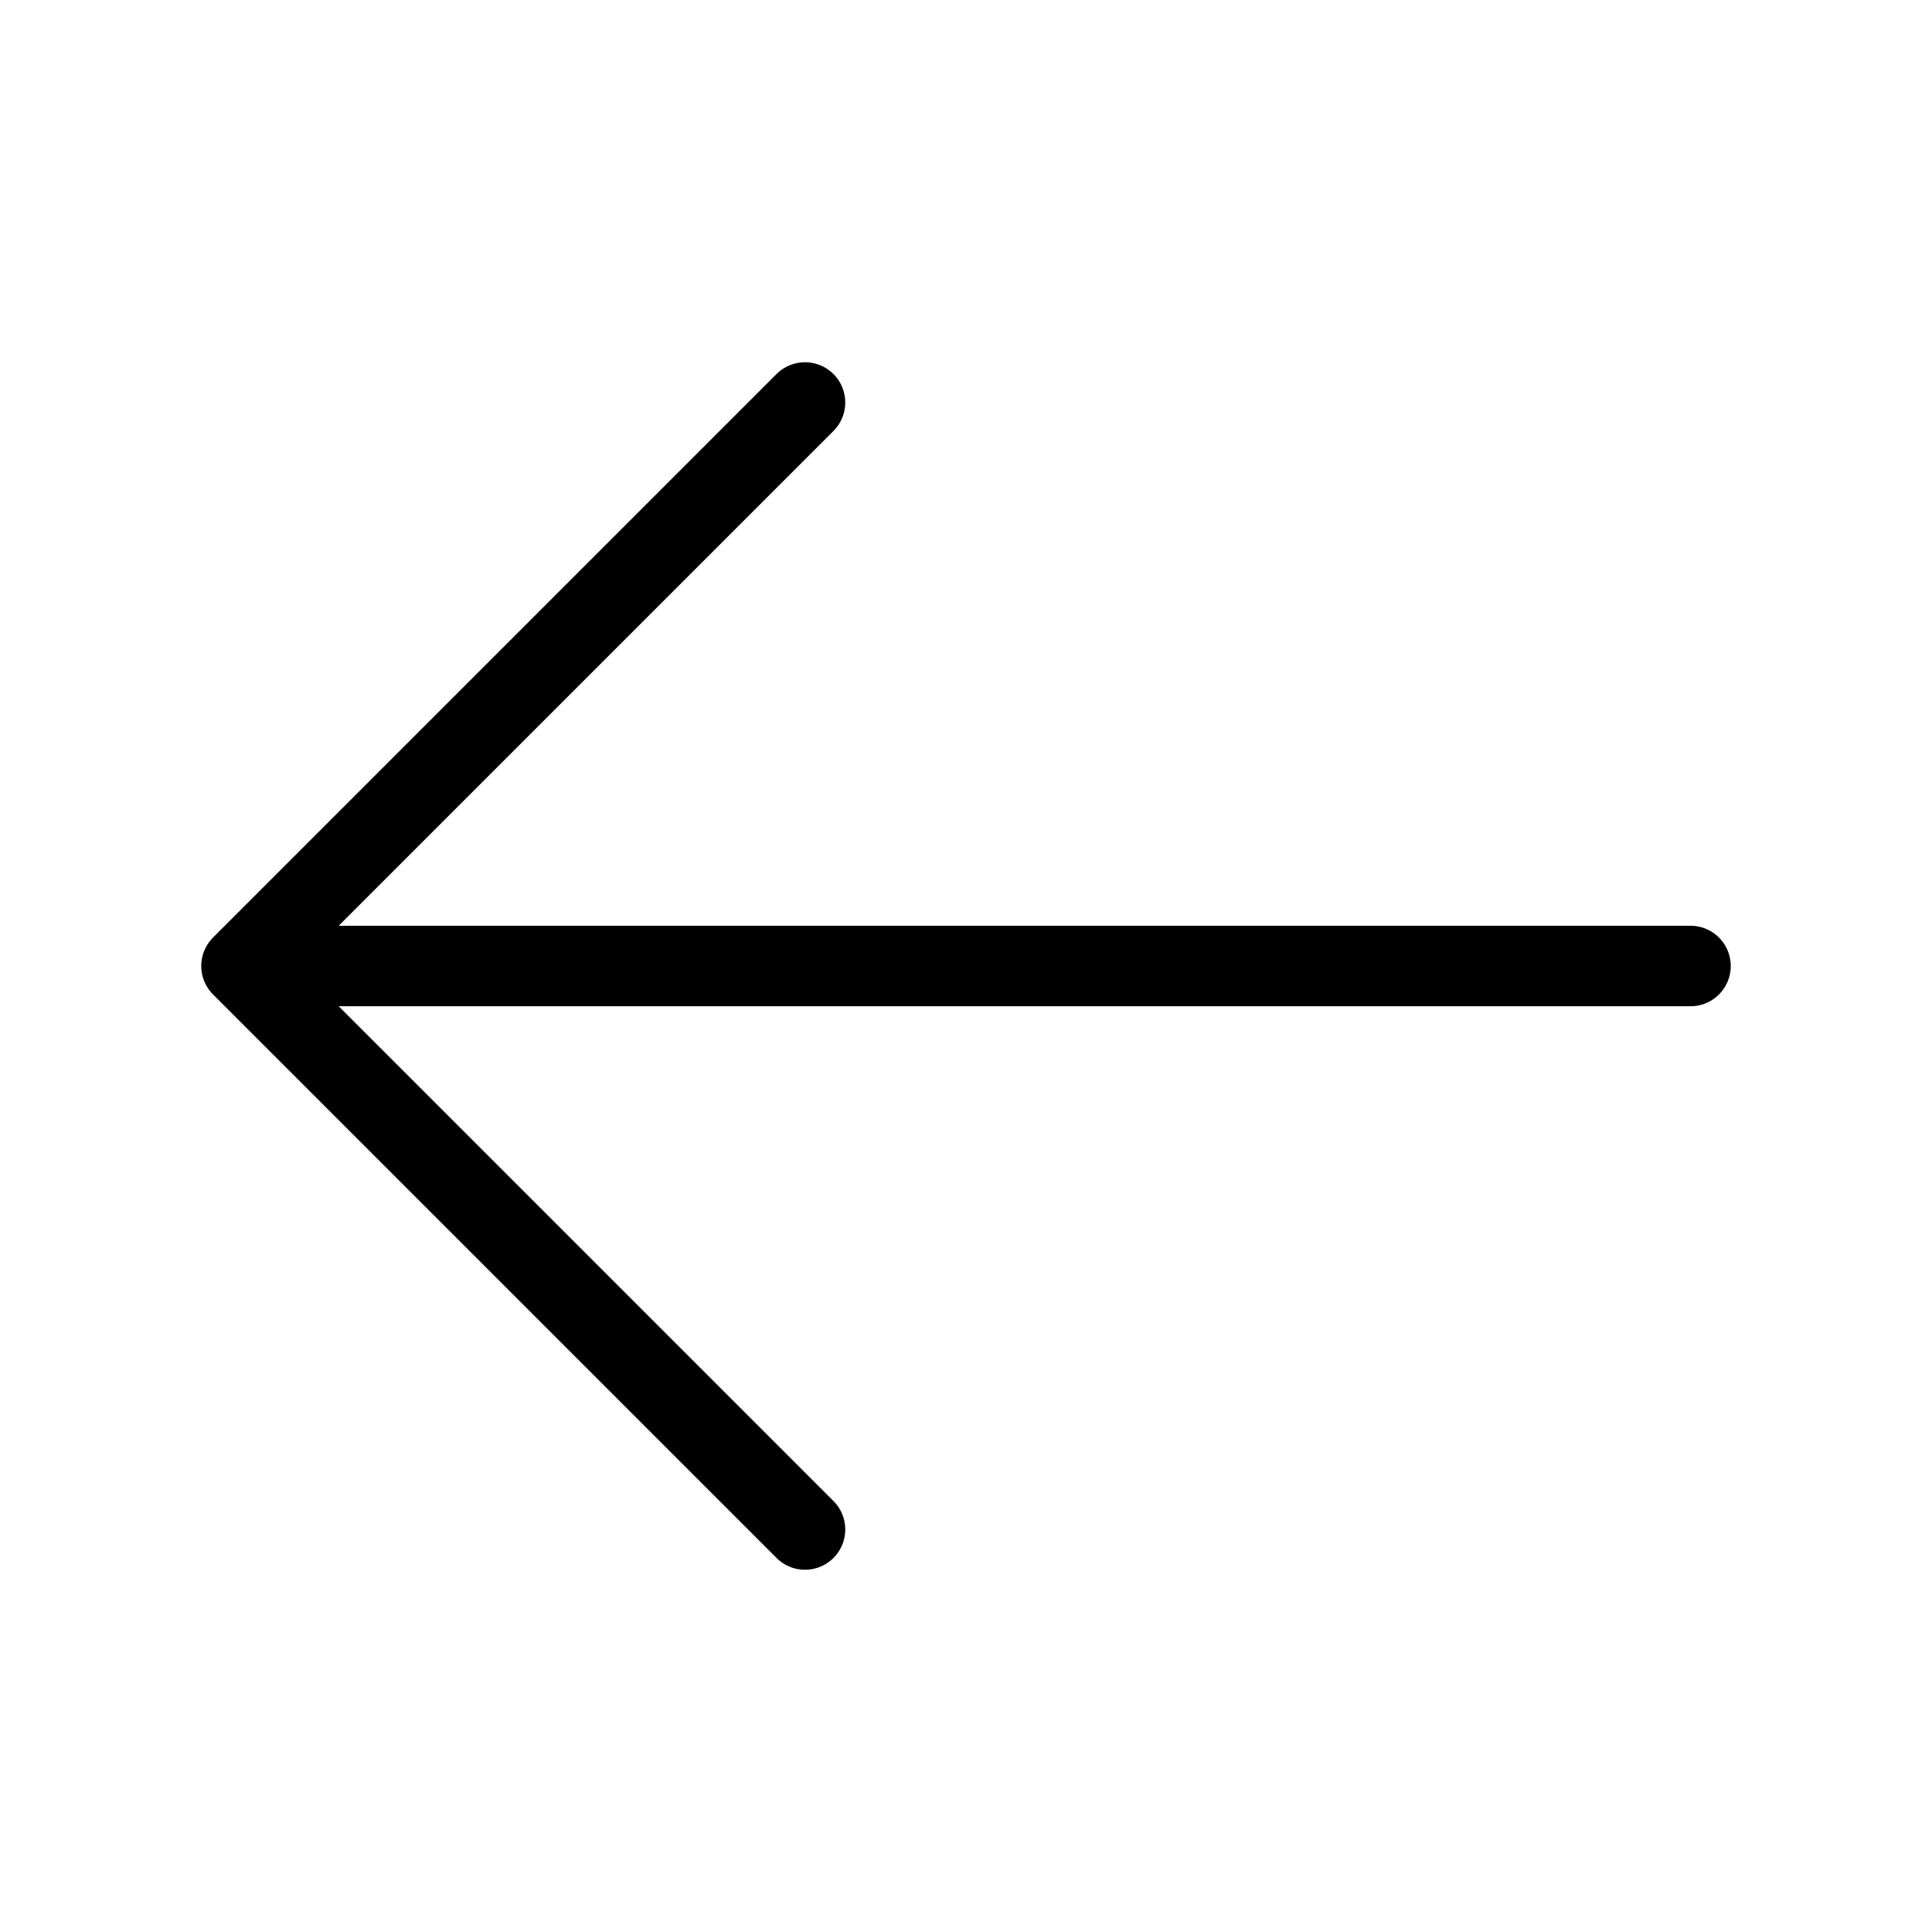
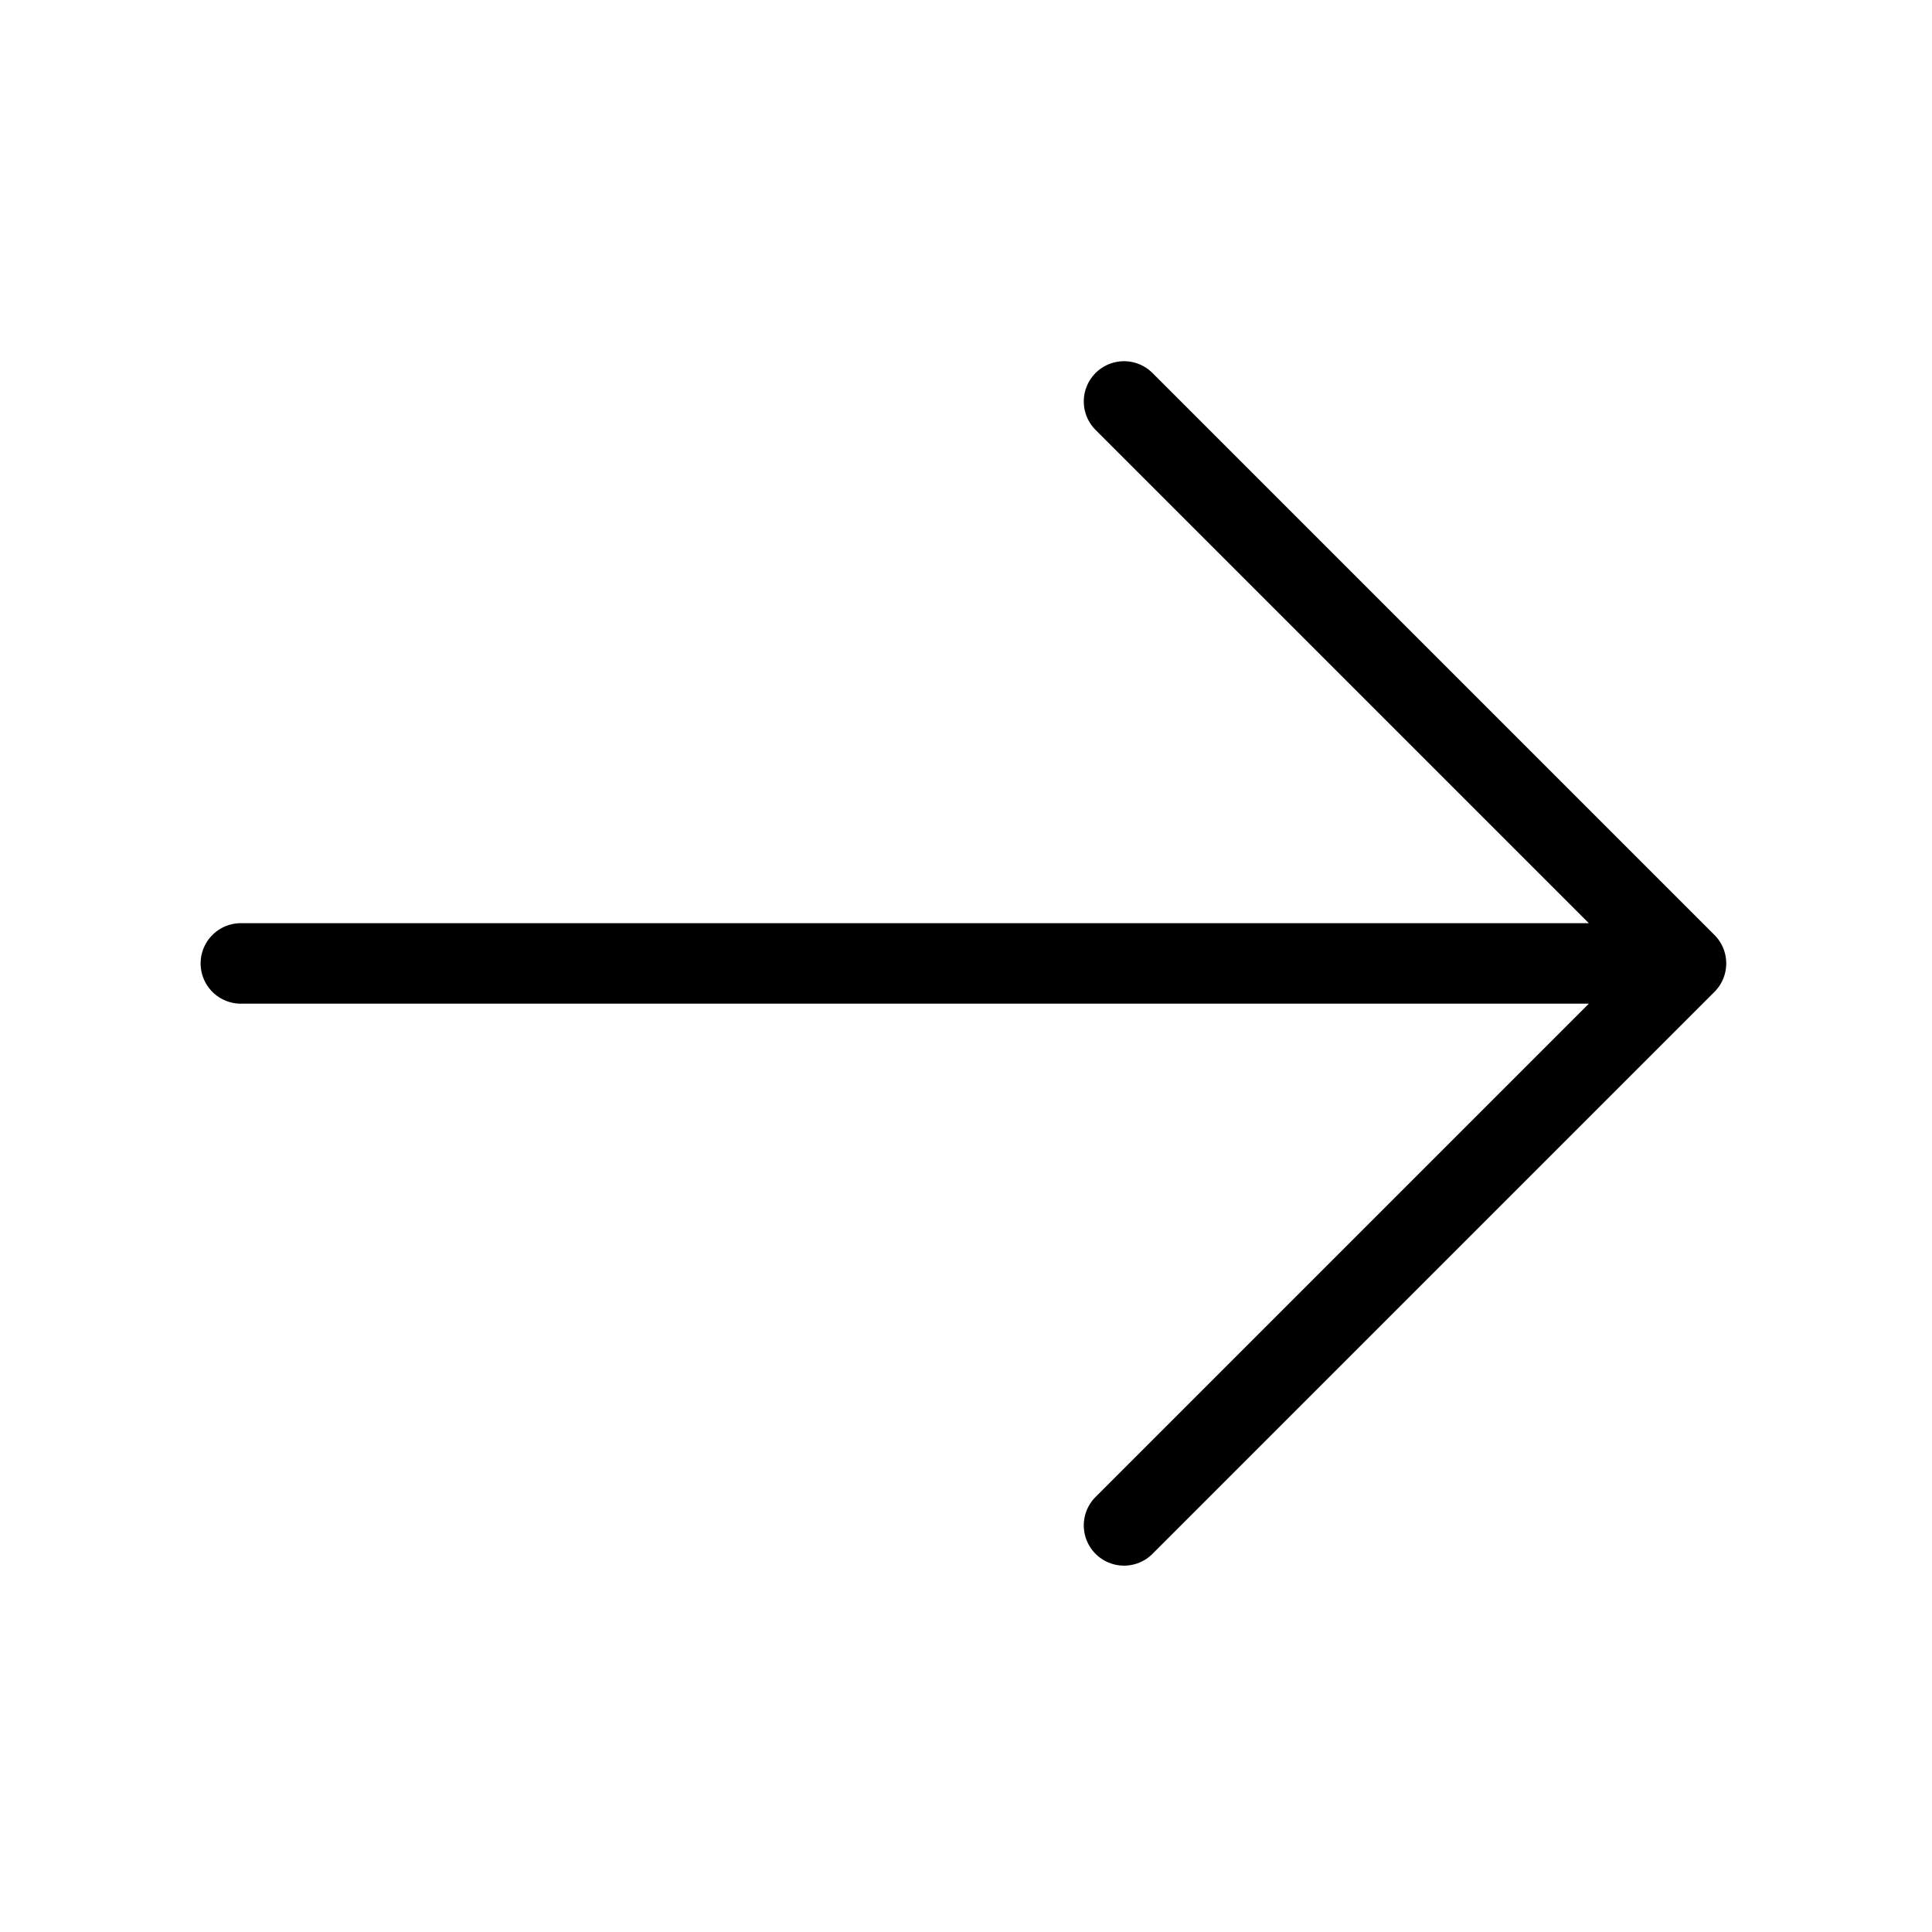
<svg xmlns="http://www.w3.org/2000/svg" viewBox="0 0 24 24" fill="none">
-   <path d="M10 5L3 12L10 19M3 12H21" stroke="currentColor" stroke-linecap="round" stroke-linejoin="round" />
+   <path d="M13.963 18.949L20.944 11.968L13.963 4.987M20.944 11.968H2.992" stroke="currentColor" stroke-linecap="round" stroke-linejoin="round" />
</svg>
